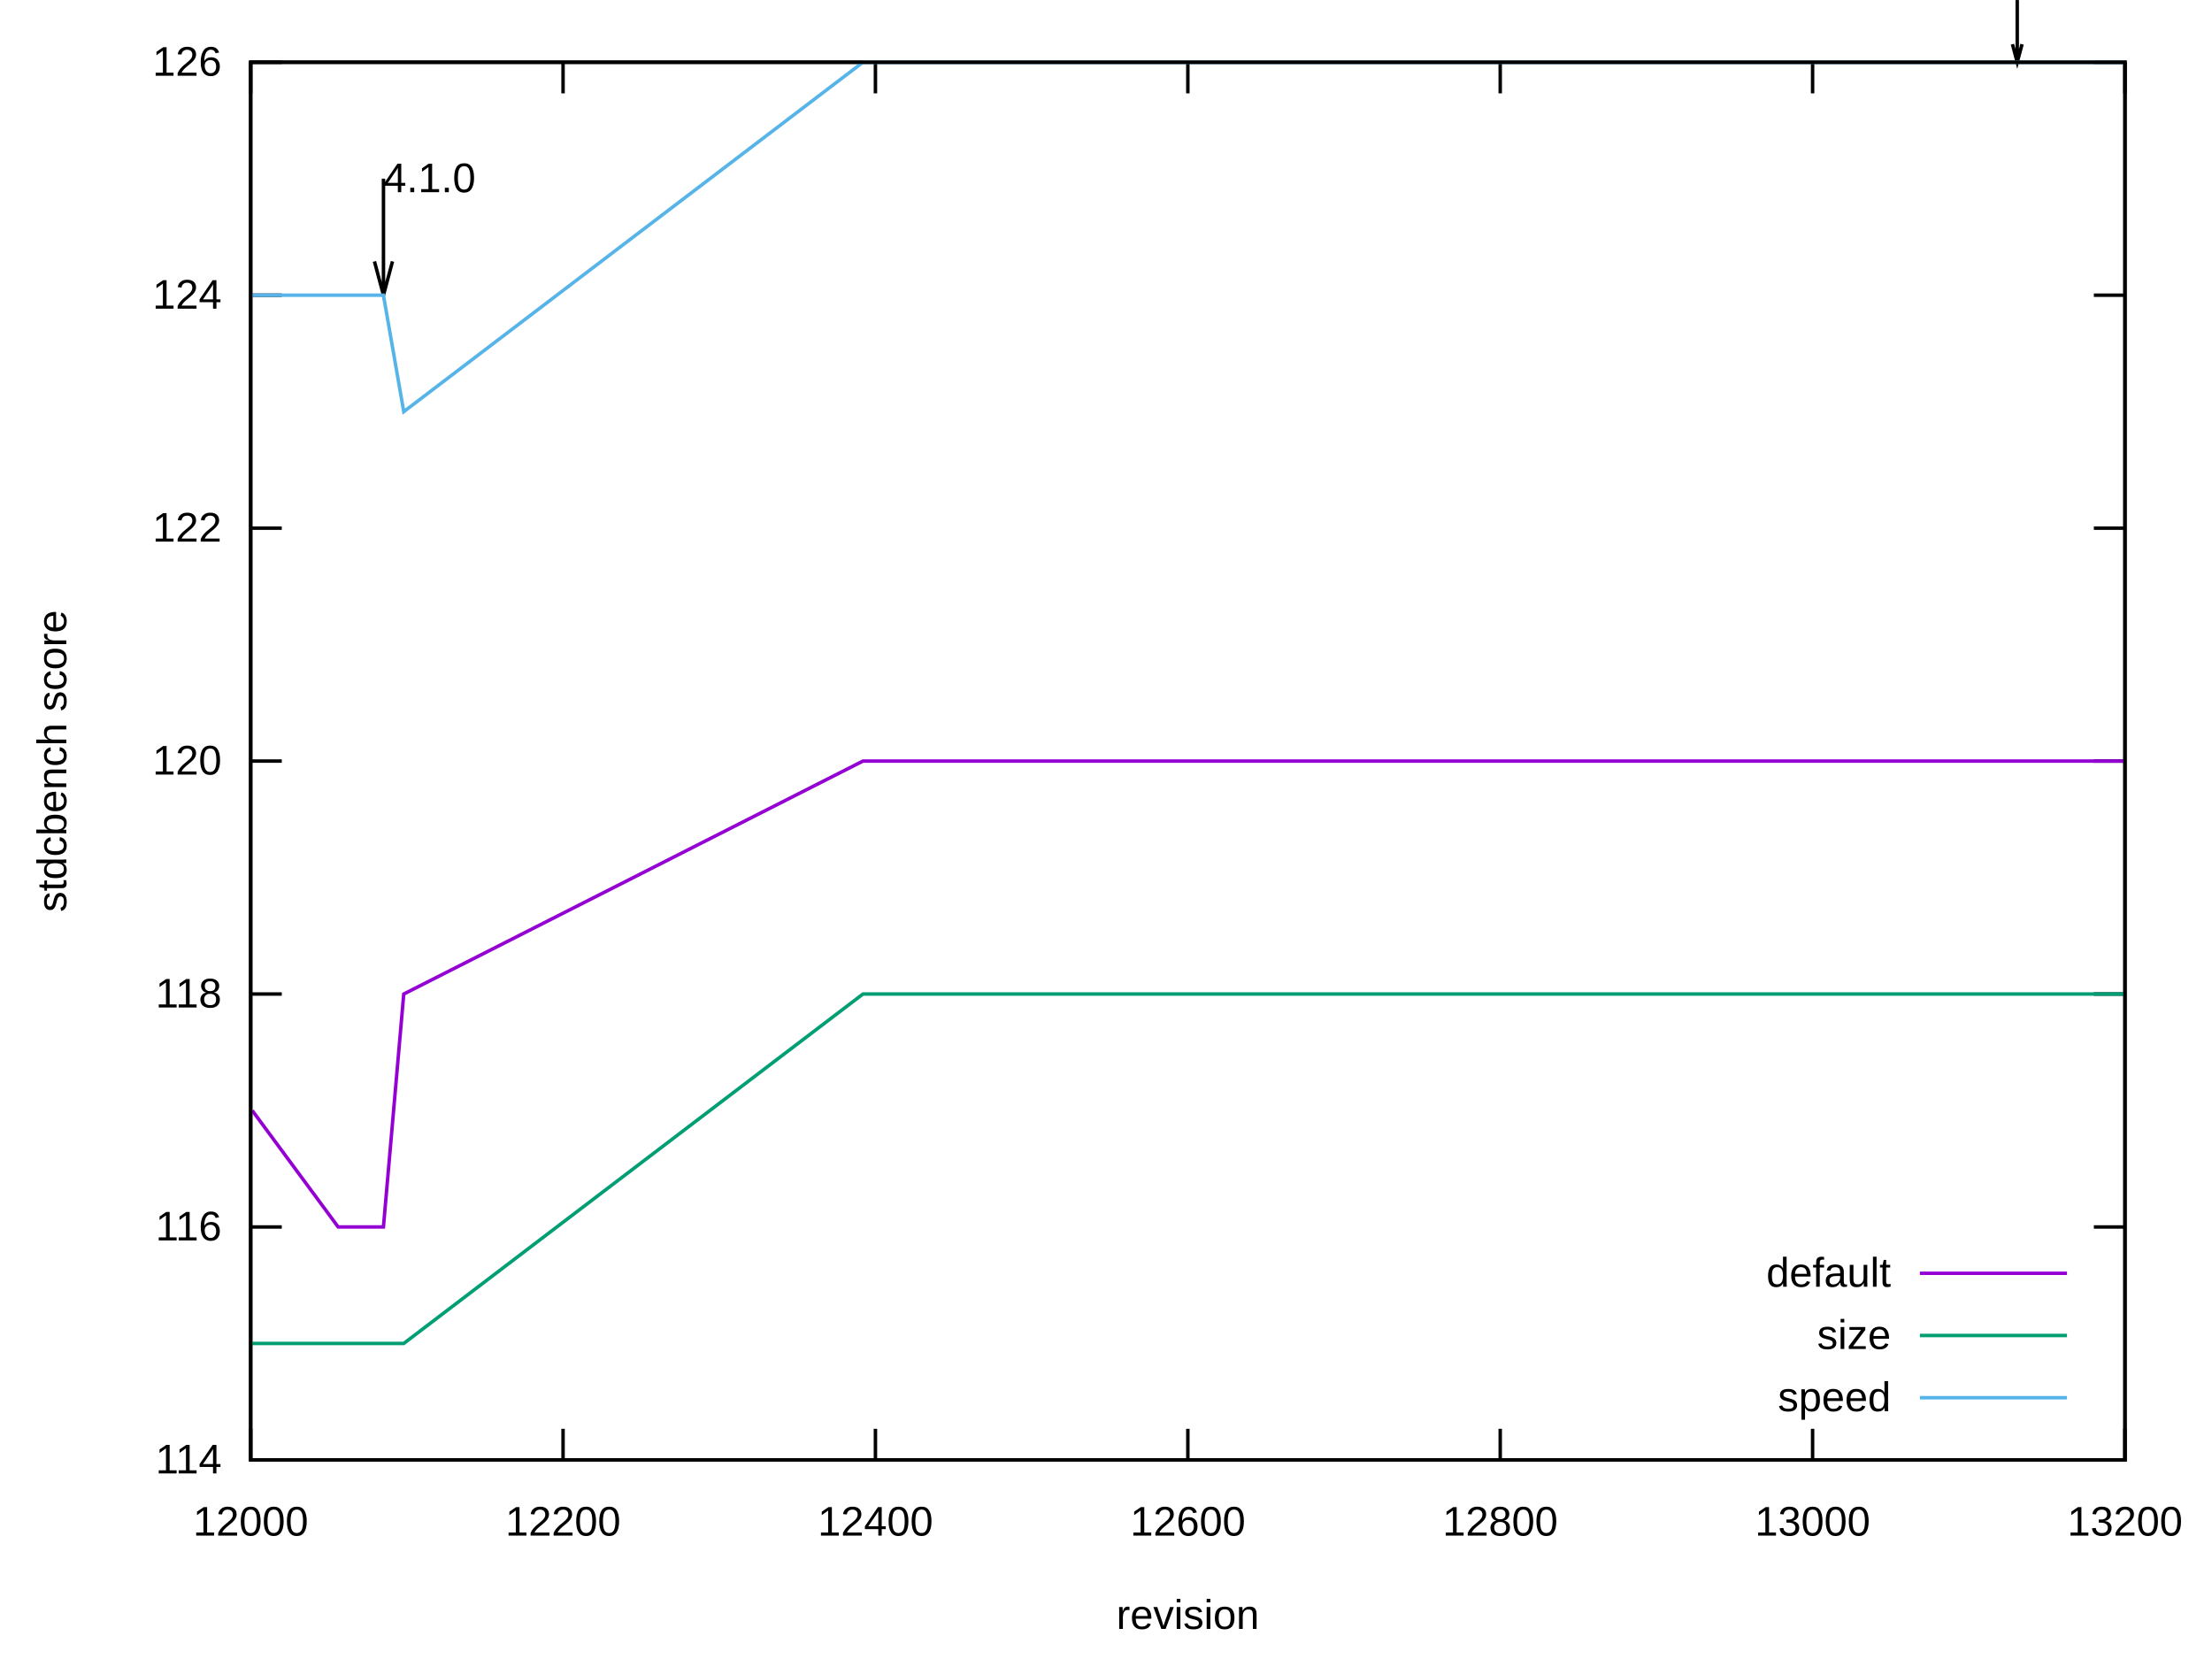
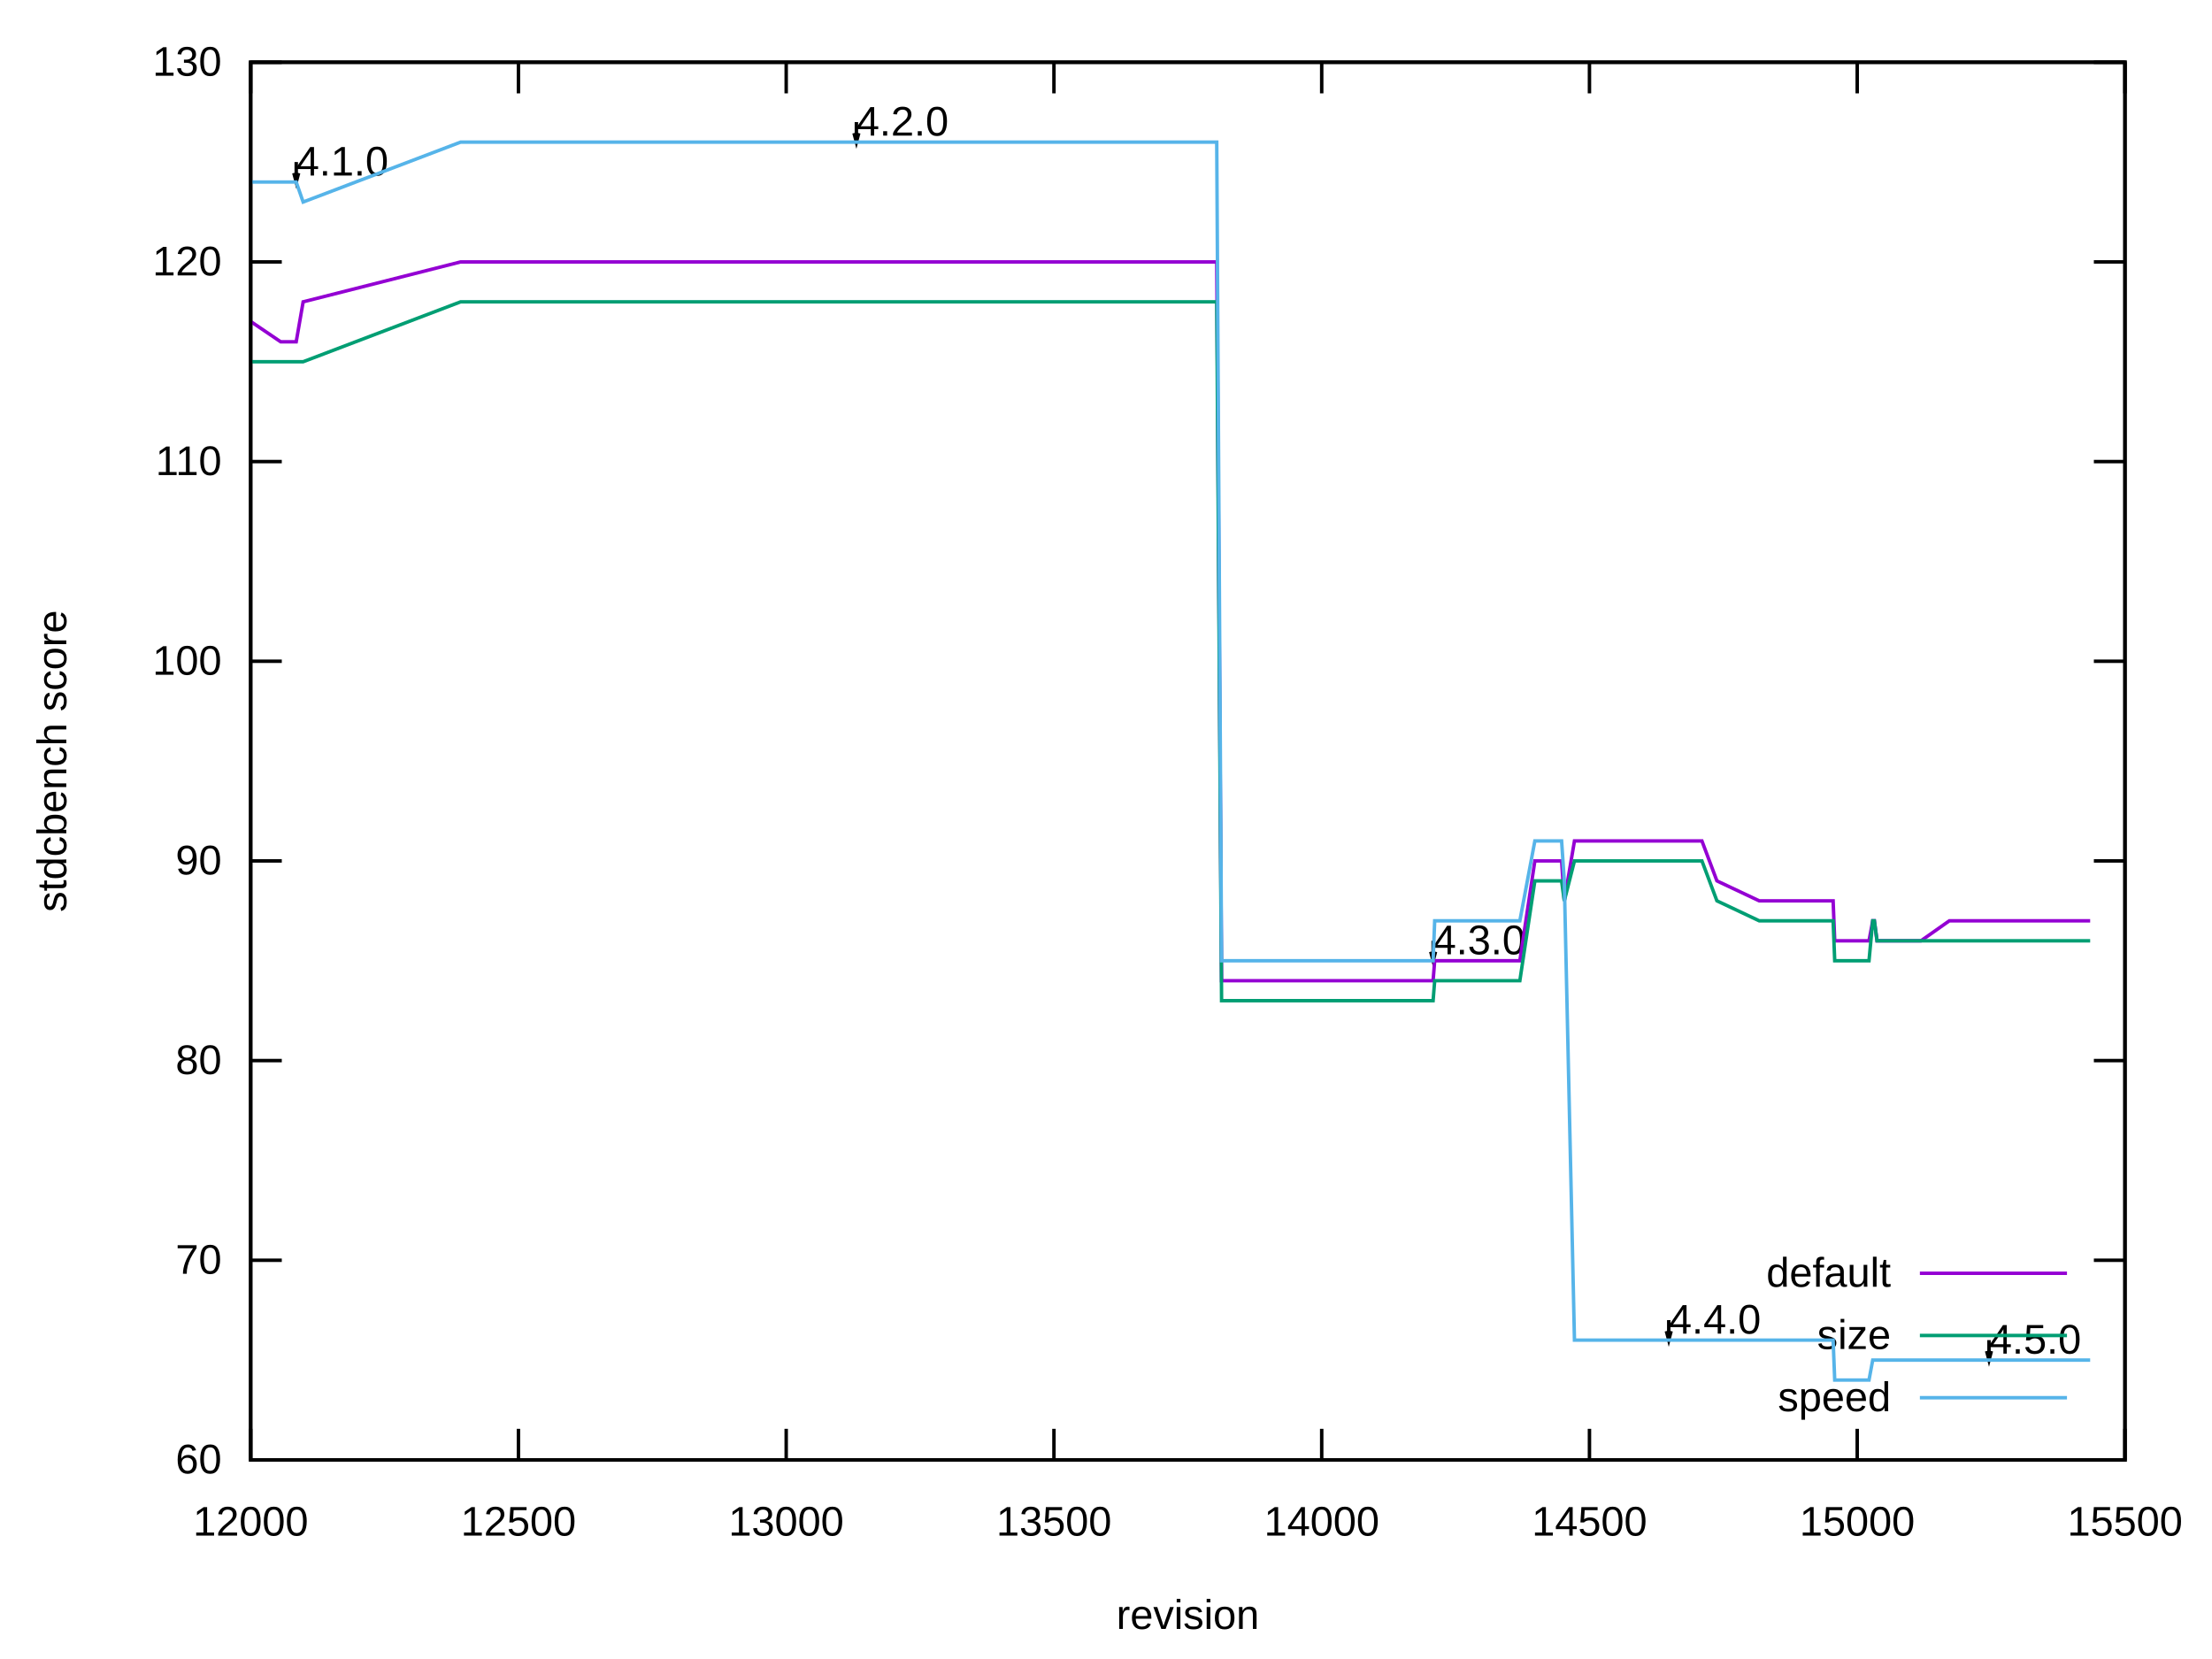
<svg xmlns="http://www.w3.org/2000/svg" xmlns:xlink="http://www.w3.org/1999/xlink" width="640" height="480" viewBox="0 0 640 480">
  <g id="gnuplot_canvas">
    <rect x="0" y="0" width="640" height="480" fill="none" />
    <defs>
      <circle id="gpDot" r="0.5" stroke-width="0.5" stroke="currentColor" />
      <path id="gpPt0" stroke-width="0.222" stroke="currentColor" d="M-1,0 h2 M0,-1 v2" />
      <path id="gpPt1" stroke-width="0.222" stroke="currentColor" d="M-1,-1 L1,1 M1,-1 L-1,1" />
      <path id="gpPt2" stroke-width="0.222" stroke="currentColor" d="M-1,0 L1,0 M0,-1 L0,1 M-1,-1 L1,1 M-1,1 L1,-1" />
      <rect id="gpPt3" stroke-width="0.222" stroke="currentColor" x="-1" y="-1" width="2" height="2" />
      <rect id="gpPt4" stroke-width="0.222" stroke="currentColor" fill="currentColor" x="-1" y="-1" width="2" height="2" />
      <circle id="gpPt5" stroke-width="0.222" stroke="currentColor" cx="0" cy="0" r="1" />
      <use xlink:href="#gpPt5" id="gpPt6" fill="currentColor" stroke="none" />
      <path id="gpPt7" stroke-width="0.222" stroke="currentColor" d="M0,-1.33 L-1.33,0.67 L1.33,0.67 z" />
      <use xlink:href="#gpPt7" id="gpPt8" fill="currentColor" stroke="none" />
      <use xlink:href="#gpPt7" id="gpPt9" stroke="currentColor" transform="rotate(180)" />
      <use xlink:href="#gpPt9" id="gpPt10" fill="currentColor" stroke="none" />
      <use xlink:href="#gpPt3" id="gpPt11" stroke="currentColor" transform="rotate(45)" />
      <use xlink:href="#gpPt11" id="gpPt12" fill="currentColor" stroke="none" />
      <path id="gpPt13" stroke-width="0.222" stroke="currentColor" d="M0,1.330 L1.265,0.411 L0.782,-1.067 L-0.782,-1.076 L-1.265,0.411 z" />
      <use xlink:href="#gpPt13" id="gpPt14" fill="currentColor" stroke="none" />
      <filter id="textbox" filterUnits="objectBoundingBox" x="0" y="0" height="1" width="1">
        <feFlood flood-color="white" flood-opacity="1" result="bgnd" />
        <feComposite in="SourceGraphic" in2="bgnd" operator="atop" />
      </filter>
      <filter id="greybox" filterUnits="objectBoundingBox" x="0" y="0" height="1" width="1">
        <feFlood flood-color="lightgrey" flood-opacity="1" result="grey" />
        <feComposite in="SourceGraphic" in2="grey" operator="atop" />
      </filter>
    </defs>
    <g fill="none" color="white" stroke="currentColor" stroke-width="1.00" stroke-linecap="butt" stroke-linejoin="miter">
</g>
    <g fill="none" color="black" stroke="currentColor" stroke-width="1.00" stroke-linecap="butt" stroke-linejoin="miter">
      <path stroke="black" d="M72.53,422.40 L81.53,422.40 M614.82,422.40 L605.82,422.40  " />
      <g transform="translate(64.14,426.30)" stroke="none" fill="black" font-family="Arial" font-size="12.00" text-anchor="end">
        <text>
-           <tspan font-family="Arial"> 114</tspan>
-         </text>
-       </g>
-     </g>
-     <g fill="none" color="black" stroke="currentColor" stroke-width="1.00" stroke-linecap="butt" stroke-linejoin="miter">
-       <path stroke="black" d="M72.53,355.00 L81.53,355.00 M614.82,355.00 L605.82,355.00  " />
-       <g transform="translate(64.14,358.90)" stroke="none" fill="black" font-family="Arial" font-size="12.00" text-anchor="end">
-         <text>
-           <tspan font-family="Arial"> 116</tspan>
-         </text>
-       </g>
-     </g>
-     <g fill="none" color="black" stroke="currentColor" stroke-width="1.00" stroke-linecap="butt" stroke-linejoin="miter">
-       <path stroke="black" d="M72.53,287.60 L81.53,287.60 M614.82,287.60 L605.82,287.60  " />
-       <g transform="translate(64.14,291.50)" stroke="none" fill="black" font-family="Arial" font-size="12.00" text-anchor="end">
-         <text>
-           <tspan font-family="Arial"> 118</tspan>
-         </text>
-       </g>
-     </g>
-     <g fill="none" color="black" stroke="currentColor" stroke-width="1.00" stroke-linecap="butt" stroke-linejoin="miter">
-       <path stroke="black" d="M72.53,220.20 L81.53,220.20 M614.82,220.20 L605.82,220.20  " />
-       <g transform="translate(64.14,224.10)" stroke="none" fill="black" font-family="Arial" font-size="12.00" text-anchor="end">
+           <tspan font-family="Arial"> 60</tspan>
+         </text>
+       </g>
+     </g>
+     <g fill="none" color="black" stroke="currentColor" stroke-width="1.00" stroke-linecap="butt" stroke-linejoin="miter">
+       <path stroke="black" d="M72.53,364.63 L81.53,364.63 M614.82,364.63 L605.82,364.63  " />
+       <g transform="translate(64.14,368.53)" stroke="none" fill="black" font-family="Arial" font-size="12.00" text-anchor="end">
+         <text>
+           <tspan font-family="Arial"> 70</tspan>
+         </text>
+       </g>
+     </g>
+     <g fill="none" color="black" stroke="currentColor" stroke-width="1.00" stroke-linecap="butt" stroke-linejoin="miter">
+       <path stroke="black" d="M72.53,306.86 L81.53,306.86 M614.82,306.86 L605.82,306.86  " />
+       <g transform="translate(64.14,310.76)" stroke="none" fill="black" font-family="Arial" font-size="12.00" text-anchor="end">
+         <text>
+           <tspan font-family="Arial"> 80</tspan>
+         </text>
+       </g>
+     </g>
+     <g fill="none" color="black" stroke="currentColor" stroke-width="1.00" stroke-linecap="butt" stroke-linejoin="miter">
+       <path stroke="black" d="M72.53,249.09 L81.53,249.09 M614.82,249.09 L605.82,249.09  " />
+       <g transform="translate(64.14,252.99)" stroke="none" fill="black" font-family="Arial" font-size="12.00" text-anchor="end">
+         <text>
+           <tspan font-family="Arial"> 90</tspan>
+         </text>
+       </g>
+     </g>
+     <g fill="none" color="black" stroke="currentColor" stroke-width="1.00" stroke-linecap="butt" stroke-linejoin="miter">
+       <path stroke="black" d="M72.53,191.32 L81.53,191.32 M614.82,191.32 L605.82,191.32  " />
+       <g transform="translate(64.14,195.22)" stroke="none" fill="black" font-family="Arial" font-size="12.00" text-anchor="end">
+         <text>
+           <tspan font-family="Arial"> 100</tspan>
+         </text>
+       </g>
+     </g>
+     <g fill="none" color="black" stroke="currentColor" stroke-width="1.00" stroke-linecap="butt" stroke-linejoin="miter">
+       <path stroke="black" d="M72.53,133.55 L81.53,133.55 M614.82,133.55 L605.82,133.55  " />
+       <g transform="translate(64.14,137.45)" stroke="none" fill="black" font-family="Arial" font-size="12.00" text-anchor="end">
+         <text>
+           <tspan font-family="Arial"> 110</tspan>
+         </text>
+       </g>
+     </g>
+     <g fill="none" color="black" stroke="currentColor" stroke-width="1.00" stroke-linecap="butt" stroke-linejoin="miter">
+       <path stroke="black" d="M72.53,75.78 L81.53,75.78 M614.82,75.78 L605.82,75.78  " />
+       <g transform="translate(64.14,79.68)" stroke="none" fill="black" font-family="Arial" font-size="12.00" text-anchor="end">
        <text>
          <tspan font-family="Arial"> 120</tspan>
-         </text>
-       </g>
-     </g>
-     <g fill="none" color="black" stroke="currentColor" stroke-width="1.00" stroke-linecap="butt" stroke-linejoin="miter">
-       <path stroke="black" d="M72.53,152.81 L81.53,152.81 M614.82,152.81 L605.82,152.81  " />
-       <g transform="translate(64.14,156.71)" stroke="none" fill="black" font-family="Arial" font-size="12.00" text-anchor="end">
-         <text>
-           <tspan font-family="Arial"> 122</tspan>
-         </text>
-       </g>
-     </g>
-     <g fill="none" color="black" stroke="currentColor" stroke-width="1.00" stroke-linecap="butt" stroke-linejoin="miter">
-       <path stroke="black" d="M72.53,85.41 L81.53,85.41 M614.82,85.41 L605.82,85.41  " />
-       <g transform="translate(64.14,89.31)" stroke="none" fill="black" font-family="Arial" font-size="12.00" text-anchor="end">
-         <text>
-           <tspan font-family="Arial"> 124</tspan>
        </text>
      </g>
    </g>
    <g fill="none" color="black" stroke="currentColor" stroke-width="1.00" stroke-linecap="butt" stroke-linejoin="miter">
      <path stroke="black" d="M72.53,18.01 L81.53,18.01 M614.82,18.01 L605.82,18.01  " />
      <g transform="translate(64.14,21.91)" stroke="none" fill="black" font-family="Arial" font-size="12.00" text-anchor="end">
        <text>
-           <tspan font-family="Arial"> 126</tspan>
+           <tspan font-family="Arial"> 130</tspan>
        </text>
      </g>
    </g>
    <g fill="none" color="black" stroke="currentColor" stroke-width="1.00" stroke-linecap="butt" stroke-linejoin="miter">
      <path stroke="black" d="M72.53,422.40 L72.53,413.40 M72.53,18.01 L72.53,27.01  " />
      <g transform="translate(72.53,444.30)" stroke="none" fill="black" font-family="Arial" font-size="12.00" text-anchor="middle">
        <text>
          <tspan font-family="Arial"> 12000</tspan>
        </text>
      </g>
    </g>
    <g fill="none" color="black" stroke="currentColor" stroke-width="1.00" stroke-linecap="butt" stroke-linejoin="miter">
-       <path stroke="black" d="M162.91,422.40 L162.91,413.40 M162.91,18.01 L162.91,27.01  " />
-       <g transform="translate(162.91,444.30)" stroke="none" fill="black" font-family="Arial" font-size="12.00" text-anchor="middle">
-         <text>
-           <tspan font-family="Arial"> 12200</tspan>
-         </text>
-       </g>
-     </g>
-     <g fill="none" color="black" stroke="currentColor" stroke-width="1.00" stroke-linecap="butt" stroke-linejoin="miter">
-       <path stroke="black" d="M253.29,422.40 L253.29,413.40 M253.29,18.01 L253.29,27.01  " />
-       <g transform="translate(253.29,444.30)" stroke="none" fill="black" font-family="Arial" font-size="12.00" text-anchor="middle">
-         <text>
-           <tspan font-family="Arial"> 12400</tspan>
-         </text>
-       </g>
-     </g>
-     <g fill="none" color="black" stroke="currentColor" stroke-width="1.00" stroke-linecap="butt" stroke-linejoin="miter">
-       <path stroke="black" d="M343.68,422.40 L343.68,413.40 M343.68,18.01 L343.68,27.01  " />
-       <g transform="translate(343.68,444.30)" stroke="none" fill="black" font-family="Arial" font-size="12.00" text-anchor="middle">
-         <text>
-           <tspan font-family="Arial"> 12600</tspan>
-         </text>
-       </g>
-     </g>
-     <g fill="none" color="black" stroke="currentColor" stroke-width="1.00" stroke-linecap="butt" stroke-linejoin="miter">
-       <path stroke="black" d="M434.06,422.40 L434.06,413.40 M434.06,18.01 L434.06,27.01  " />
-       <g transform="translate(434.06,444.30)" stroke="none" fill="black" font-family="Arial" font-size="12.00" text-anchor="middle">
-         <text>
-           <tspan font-family="Arial"> 12800</tspan>
-         </text>
-       </g>
-     </g>
-     <g fill="none" color="black" stroke="currentColor" stroke-width="1.00" stroke-linecap="butt" stroke-linejoin="miter">
-       <path stroke="black" d="M524.44,422.40 L524.44,413.40 M524.44,18.01 L524.44,27.01  " />
-       <g transform="translate(524.44,444.30)" stroke="none" fill="black" font-family="Arial" font-size="12.00" text-anchor="middle">
+       <path stroke="black" d="M150.00,422.40 L150.00,413.40 M150.00,18.01 L150.00,27.01  " />
+       <g transform="translate(150.00,444.30)" stroke="none" fill="black" font-family="Arial" font-size="12.00" text-anchor="middle">
+         <text>
+           <tspan font-family="Arial"> 12500</tspan>
+         </text>
+       </g>
+     </g>
+     <g fill="none" color="black" stroke="currentColor" stroke-width="1.00" stroke-linecap="butt" stroke-linejoin="miter">
+       <path stroke="black" d="M227.47,422.40 L227.47,413.40 M227.47,18.01 L227.47,27.01  " />
+       <g transform="translate(227.47,444.30)" stroke="none" fill="black" font-family="Arial" font-size="12.00" text-anchor="middle">
        <text>
          <tspan font-family="Arial"> 13000</tspan>
+         </text>
+       </g>
+     </g>
+     <g fill="none" color="black" stroke="currentColor" stroke-width="1.00" stroke-linecap="butt" stroke-linejoin="miter">
+       <path stroke="black" d="M304.94,422.40 L304.94,413.40 M304.94,18.01 L304.94,27.01  " />
+       <g transform="translate(304.94,444.30)" stroke="none" fill="black" font-family="Arial" font-size="12.00" text-anchor="middle">
+         <text>
+           <tspan font-family="Arial"> 13500</tspan>
+         </text>
+       </g>
+     </g>
+     <g fill="none" color="black" stroke="currentColor" stroke-width="1.00" stroke-linecap="butt" stroke-linejoin="miter">
+       <path stroke="black" d="M382.41,422.40 L382.41,413.40 M382.41,18.01 L382.41,27.01  " />
+       <g transform="translate(382.41,444.30)" stroke="none" fill="black" font-family="Arial" font-size="12.00" text-anchor="middle">
+         <text>
+           <tspan font-family="Arial"> 14000</tspan>
+         </text>
+       </g>
+     </g>
+     <g fill="none" color="black" stroke="currentColor" stroke-width="1.00" stroke-linecap="butt" stroke-linejoin="miter">
+       <path stroke="black" d="M459.88,422.40 L459.88,413.40 M459.88,18.01 L459.88,27.01  " />
+       <g transform="translate(459.88,444.30)" stroke="none" fill="black" font-family="Arial" font-size="12.00" text-anchor="middle">
+         <text>
+           <tspan font-family="Arial"> 14500</tspan>
+         </text>
+       </g>
+     </g>
+     <g fill="none" color="black" stroke="currentColor" stroke-width="1.00" stroke-linecap="butt" stroke-linejoin="miter">
+       <path stroke="black" d="M537.35,422.40 L537.35,413.40 M537.35,18.01 L537.35,27.01  " />
+       <g transform="translate(537.35,444.30)" stroke="none" fill="black" font-family="Arial" font-size="12.00" text-anchor="middle">
+         <text>
+           <tspan font-family="Arial"> 15000</tspan>
        </text>
      </g>
    </g>
    <g fill="none" color="black" stroke="currentColor" stroke-width="1.00" stroke-linecap="butt" stroke-linejoin="miter">
      <path stroke="black" d="M614.82,422.40 L614.82,413.40 M614.82,18.01 L614.82,27.01  " />
      <g transform="translate(614.82,444.30)" stroke="none" fill="black" font-family="Arial" font-size="12.00" text-anchor="middle">
        <text>
-           <tspan font-family="Arial"> 13200</tspan>
+           <tspan font-family="Arial"> 15500</tspan>
        </text>
      </g>
    </g>
    <g fill="none" color="black" stroke="currentColor" stroke-width="1.00" stroke-linecap="butt" stroke-linejoin="miter">
</g>
    <g fill="none" color="black" stroke="currentColor" stroke-width="1.00" stroke-linecap="butt" stroke-linejoin="miter">
      <path stroke="black" d="M72.53,18.01 L72.53,422.40 L614.82,422.40 L614.82,18.01 L72.53,18.01 Z  " />
-       <g transform="translate(110.94,55.61)" stroke="none" fill="black" font-family="Arial" font-size="12.00" text-anchor="start">
+       <g transform="translate(85.70,50.79)" stroke="none" fill="black" font-family="Arial" font-size="12.00" text-anchor="start">
        <text>
          <tspan font-family="Arial">4.1.0</tspan>
        </text>
      </g>
-       <path stroke="black" d="M108.34,75.64 L110.95,85.40 L113.56,75.64 M110.95,51.70 L110.95,85.40 M582.26,12.79 L583.65,18.00 L585.04,12.79   M583.65,0.01 L583.65,18.00  " />
-     </g>
-     <g fill="none" color="black" stroke="currentColor" stroke-width="1.00" stroke-linecap="butt" stroke-linejoin="miter">
-       <g transform="translate(19.18,220.21) rotate(270)" stroke="none" fill="black" font-family="Arial" font-size="12.00" text-anchor="middle">
-         <text>
-           <tspan font-family="Arial">stdcbench score</tspan>
-         </text>
-       </g>
-     </g>
-     <g fill="none" color="black" stroke="currentColor" stroke-width="1.00" stroke-linecap="butt" stroke-linejoin="miter">
-       <g transform="translate(343.67,471.30)" stroke="none" fill="black" font-family="Arial" font-size="12.00" text-anchor="middle">
-         <text>
-           <tspan font-family="Arial">revision</tspan>
-         </text>
-       </g>
+       <g transform="translate(247.77,39.24)" stroke="none" fill="black" font-family="Arial" font-size="12.00" text-anchor="start">
+         <text>
+           <tspan font-family="Arial">4.2.0</tspan>
+         </text>
+       </g>
+       <g transform="translate(414.64,276.10)" stroke="none" fill="black" font-family="Arial" font-size="12.00" text-anchor="start">
+         <text>
+           <tspan font-family="Arial">4.3.0</tspan>
+         </text>
+       </g>
+       <g transform="translate(482.81,385.86)" stroke="none" fill="black" font-family="Arial" font-size="12.00" text-anchor="start">
+         <text>
+           <tspan font-family="Arial">4.4.0</tspan>
+         </text>
+       </g>
+       <g transform="translate(575.47,391.64)" stroke="none" fill="black" font-family="Arial" font-size="12.00" text-anchor="start">
+         <text>
+           <tspan font-family="Arial">4.5.0</tspan>
+         </text>
+       </g>
+     </g>
+     <g fill="none" color="black" stroke="currentColor" stroke-width="1.00" stroke-linecap="butt" stroke-linejoin="miter">
+       <path stroke="black" d="M85.02,50.06 L85.71,52.66 L86.40,50.06 M85.71,46.88 L85.71,52.66  " />
+     </g>
+     <g fill="none" color="black" stroke="currentColor" stroke-width="1.00" stroke-linecap="butt" stroke-linejoin="miter">
+       <path stroke="black" d="M247.09,38.51 L247.78,41.11 L248.47,38.51 M247.78,35.33 L247.78,41.11  " />
+     </g>
+     <g fill="none" color="black" stroke="currentColor" stroke-width="1.00" stroke-linecap="butt" stroke-linejoin="miter">
+       <path stroke="black" d="M413.96,275.36 L414.65,277.96 L415.34,275.36 M414.65,272.19 L414.65,277.96  " />
+     </g>
+     <g fill="none" color="black" stroke="currentColor" stroke-width="1.00" stroke-linecap="butt" stroke-linejoin="miter">
+       <path stroke="black" d="M482.13,385.13 L482.82,387.73 L483.51,385.13 M482.82,381.95 L482.82,387.73  " />
+     </g>
+     <g fill="none" color="black" stroke="currentColor" stroke-width="1.00" stroke-linecap="butt" stroke-linejoin="miter">
+       <path stroke="black" d="M574.79,390.90 L575.48,393.50 L576.17,390.90 M575.48,387.73 L575.48,393.50  " />
    </g>
    <g fill="none" color="black" stroke="currentColor" stroke-width="1.00" stroke-linecap="butt" stroke-linejoin="miter">
</g>
    <g id="gnuplot_plot_1">
      <g fill="none" color="black" stroke="currentColor" stroke-width="1.00" stroke-linecap="butt" stroke-linejoin="miter">
        <g transform="translate(547.09,372.30)" stroke="none" fill="black" font-family="Arial" font-size="12.00" text-anchor="end">
          <text>
            <tspan font-family="Arial">default</tspan>
          </text>
        </g>
      </g>
      <g fill="none" color="black" stroke="currentColor" stroke-width="1.00" stroke-linecap="butt" stroke-linejoin="miter">
-         <path stroke="rgb(148,   0, 211)" d="M555.48,368.40 L598.04,368.40 M72.98,321.30 L97.84,355.00 L110.94,355.00 L116.82,287.60 L249.68,220.20 L260.07,220.20   L266.85,220.20 L275.89,220.20 L282.22,220.20 L293.06,220.20 L296.22,220.20 L302.10,220.20 L362.66,220.20 L376.66,220.20   L383.89,220.20 L385.25,220.20 L409.65,220.20 L426.83,220.20 L431.80,220.20 L446.26,220.20 L462.07,220.20 L467.95,220.20   L475.18,220.20 L479.25,220.20 L510.43,220.20 L583.64,220.20 L614.82,220.20  " />
+         <path stroke="rgb(148,   0, 211)" d="M555.48,368.40 L598.04,368.40 M72.68,93.11 L81.21,98.89 L85.70,98.89 L87.71,87.33 L133.27,75.78 L136.83,75.78   L139.15,75.78 L142.25,75.78 L144.42,75.78 L148.14,75.78 L149.23,75.78 L151.24,75.78 L172.00,75.78 L176.80,75.78   L179.28,75.78 L179.75,75.78 L188.12,75.78 L194.00,75.78 L195.71,75.78 L200.67,75.78 L206.09,75.78 L208.10,75.78   L210.58,75.78 L211.98,75.78 L222.67,75.78 L247.77,75.78 L258.46,75.78 L273.95,75.78 L304.17,75.78 L334.22,75.78   L335.77,75.78 L337.32,75.78 L343.37,75.78 L347.08,75.78 L351.42,75.78 L352.04,75.78 L353.44,283.75 L355.30,283.75   L358.39,283.75 L364.59,283.75 L366.92,283.75 L382.41,283.75 L410.92,283.75 L414.64,283.75 L415.10,277.97 L417.27,277.97   L418.82,277.97 L419.29,277.97 L420.53,277.97 L420.84,277.97 L421.61,277.97 L428.89,277.97 L436.02,277.97 L439.74,277.97   L444.08,249.09 L445.16,249.09 L451.05,249.09 L451.82,249.09 L452.60,260.64 L455.54,243.31 L461.43,243.31 L464.22,243.31   L482.81,243.31 L483.12,243.31 L492.42,243.31 L496.76,254.87 L509.00,260.64 L520.15,260.64 L530.38,260.64 L530.84,272.20   L536.73,272.20 L539.67,272.20 L540.76,272.20 L541.84,266.42 L542.31,266.42 L543.08,272.20 L546.65,272.20 L551.76,272.20   L553.46,272.20 L555.48,272.20 L555.63,272.20 L555.79,272.20 L564.00,266.42 L574.54,266.42 L575.47,266.42 L586.47,266.42   L602.11,266.42 L604.75,266.42  " />
      </g>
    </g>
    <g id="gnuplot_plot_2">
      <g fill="none" color="black" stroke="currentColor" stroke-width="1.00" stroke-linecap="butt" stroke-linejoin="miter">
        <g transform="translate(547.09,390.30)" stroke="none" fill="black" font-family="Arial" font-size="12.00" text-anchor="end">
          <text>
            <tspan font-family="Arial">size</tspan>
          </text>
        </g>
      </g>
      <g fill="none" color="black" stroke="currentColor" stroke-width="1.00" stroke-linecap="butt" stroke-linejoin="miter">
-         <path stroke="rgb(  0, 158, 115)" d="M555.48,386.40 L598.04,386.40 M72.98,388.70 L97.84,388.70 L110.94,388.70 L116.82,388.70 L249.68,287.60 L260.07,287.60   L266.85,287.60 L275.89,287.60 L282.22,287.60 L293.06,287.60 L296.22,287.60 L302.10,287.60 L362.66,287.60 L376.66,287.60   L383.89,287.60 L385.25,287.60 L409.65,287.60 L426.83,287.60 L431.80,287.60 L446.26,287.60 L462.07,287.60 L467.95,287.60   L475.18,287.60 L479.25,287.60 L510.43,287.60 L583.64,287.60 L614.82,287.60  " />
+         <path stroke="rgb(  0, 158, 115)" d="M555.48,386.40 L598.04,386.40 M72.68,104.66 L81.21,104.66 L85.70,104.66 L87.71,104.66 L133.27,87.33 L136.83,87.33   L139.15,87.33 L142.25,87.33 L144.42,87.33 L148.14,87.33 L149.23,87.33 L151.24,87.33 L172.00,87.33 L176.80,87.33   L179.28,87.33 L179.75,87.33 L188.12,87.33 L194.00,87.33 L195.71,87.33 L200.67,87.33 L206.09,87.33 L208.10,87.33   L210.58,87.33 L211.98,87.33 L222.67,87.33 L247.77,87.33 L258.46,87.33 L273.95,87.33 L304.17,87.33 L334.22,87.33   L335.77,87.33 L337.32,87.33 L343.37,87.33 L347.08,87.33 L351.42,87.33 L352.04,87.33 L353.44,289.53 L355.30,289.53   L358.39,289.53 L364.59,289.53 L366.92,289.53 L382.41,289.53 L410.92,289.53 L414.64,289.53 L415.10,283.75 L417.27,283.75   L418.82,283.75 L419.29,283.75 L420.53,283.75 L420.84,283.75 L421.61,283.75 L428.89,283.75 L436.02,283.75 L439.74,283.75   L444.08,254.87 L445.16,254.87 L451.05,254.87 L451.82,254.87 L452.60,260.64 L455.54,249.09 L461.43,249.09 L464.22,249.09   L482.81,249.09 L483.12,249.09 L492.42,249.09 L496.76,260.64 L509.00,266.42 L520.15,266.42 L530.38,266.42 L530.84,277.97   L536.73,277.97 L539.67,277.97 L540.76,277.97 L541.84,266.42 L542.31,266.42 L543.08,272.20 L546.65,272.20 L551.76,272.20   L553.46,272.20 L555.48,272.20 L555.63,272.20 L555.79,272.20 L564.00,272.20 L574.54,272.20 L575.47,272.20 L586.47,272.20   L602.11,272.20 L604.75,272.20  " />
      </g>
    </g>
    <g id="gnuplot_plot_3">
      <g fill="none" color="black" stroke="currentColor" stroke-width="1.00" stroke-linecap="butt" stroke-linejoin="miter">
        <g transform="translate(547.09,408.30)" stroke="none" fill="black" font-family="Arial" font-size="12.00" text-anchor="end">
          <text>
            <tspan font-family="Arial">speed</tspan>
          </text>
        </g>
      </g>
      <g fill="none" color="black" stroke="currentColor" stroke-width="1.00" stroke-linecap="butt" stroke-linejoin="miter">
-         <path stroke="rgb( 86, 180, 233)" d="M555.48,404.40 L598.04,404.40 M72.98,85.41 L97.84,85.41 L110.94,85.41 L116.82,119.11 L249.68,18.01 L260.07,18.01   L266.85,18.01 L275.89,18.01 L282.22,18.01 L293.06,18.01 L296.22,18.01 L302.10,18.01 L362.66,18.01 L376.66,18.01   L383.89,18.01 L385.25,18.01 L409.65,18.01 L426.83,18.01 L431.80,18.01 L446.26,18.01 L462.07,18.01 L467.95,18.01   L475.18,18.01 L479.25,18.01 L510.43,18.01 L583.64,18.01 L614.82,18.01  " />
+         <path stroke="rgb( 86, 180, 233)" d="M555.48,404.40 L598.04,404.40 M72.68,52.67 L81.21,52.67 L85.70,52.67 L87.71,58.45 L133.27,41.12 L136.83,41.12   L139.15,41.12 L142.25,41.12 L144.42,41.12 L148.14,41.12 L149.23,41.12 L151.24,41.12 L172.00,41.12 L176.80,41.12   L179.28,41.12 L179.75,41.12 L188.12,41.12 L194.00,41.12 L195.71,41.12 L200.67,41.12 L206.09,41.12 L208.10,41.12   L210.58,41.12 L211.98,41.12 L222.67,41.12 L247.77,41.12 L258.46,41.12 L273.95,41.12 L304.17,41.12 L334.22,41.12   L335.77,41.12 L337.32,41.12 L343.37,41.12 L347.08,41.12 L351.42,41.12 L352.04,41.12 L353.44,277.97 L355.30,277.97   L358.39,277.97 L364.59,277.97 L366.92,277.97 L382.41,277.97 L410.92,277.97 L414.64,277.97 L415.10,266.42 L417.27,266.42   L418.82,266.42 L419.29,266.42 L420.53,266.42 L420.84,266.42 L421.61,266.42 L428.89,266.42 L436.02,266.42 L439.74,266.42   L444.08,243.31 L445.16,243.31 L451.05,243.31 L451.82,243.31 L452.60,254.87 L455.54,387.74 L461.43,387.74 L464.22,387.74   L482.81,387.74 L483.12,387.74 L492.42,387.74 L496.76,387.74 L509.00,387.74 L520.15,387.74 L530.38,387.74 L530.84,399.29   L536.73,399.29 L539.67,399.29 L540.76,399.29 L541.84,393.51 L542.31,393.51 L543.08,393.51 L546.65,393.51 L551.76,393.51   L553.46,393.51 L555.48,393.51 L555.63,393.51 L555.79,393.51 L564.00,393.51 L574.54,393.51 L575.47,393.51 L586.47,393.51   L602.11,393.51 L604.75,393.51  " />
      </g>
    </g>
    <g fill="none" color="white" stroke="rgb( 86, 180, 233)" stroke-width="2.00" stroke-linecap="butt" stroke-linejoin="miter">
</g>
    <g fill="none" color="black" stroke="currentColor" stroke-width="2.00" stroke-linecap="butt" stroke-linejoin="miter">
</g>
    <g fill="none" color="black" stroke="black" stroke-width="1.00" stroke-linecap="butt" stroke-linejoin="miter">
</g>
    <g fill="none" color="black" stroke="currentColor" stroke-width="1.00" stroke-linecap="butt" stroke-linejoin="miter">
      <path stroke="black" d="M72.53,18.01 L72.53,422.40 L614.82,422.40 L614.82,18.01 L72.53,18.01 Z  " />
-     </g>
+       <g transform="translate(19.18,220.21) rotate(270.00)" stroke="none" fill="black" font-family="Arial" font-size="12.00" text-anchor="middle">
+         <text>
+           <tspan font-family="Arial">stdcbench score</tspan>
+         </text>
+       </g>
+     </g>
+     <g fill="none" color="black" stroke="currentColor" stroke-width="1.00" stroke-linecap="butt" stroke-linejoin="miter">
+       <g transform="translate(343.67,471.30)" stroke="none" fill="black" font-family="Arial" font-size="12.00" text-anchor="middle">
+         <text>
+           <tspan font-family="Arial">revision</tspan>
+         </text>
+       </g>
+     </g>
+     <g fill="none" color="black" stroke="currentColor" stroke-width="1.00" stroke-linecap="butt" stroke-linejoin="miter">
+ </g>
    <g fill="none" color="black" stroke="currentColor" stroke-width="1.00" stroke-linecap="butt" stroke-linejoin="miter">
</g>
  </g>
</svg>
